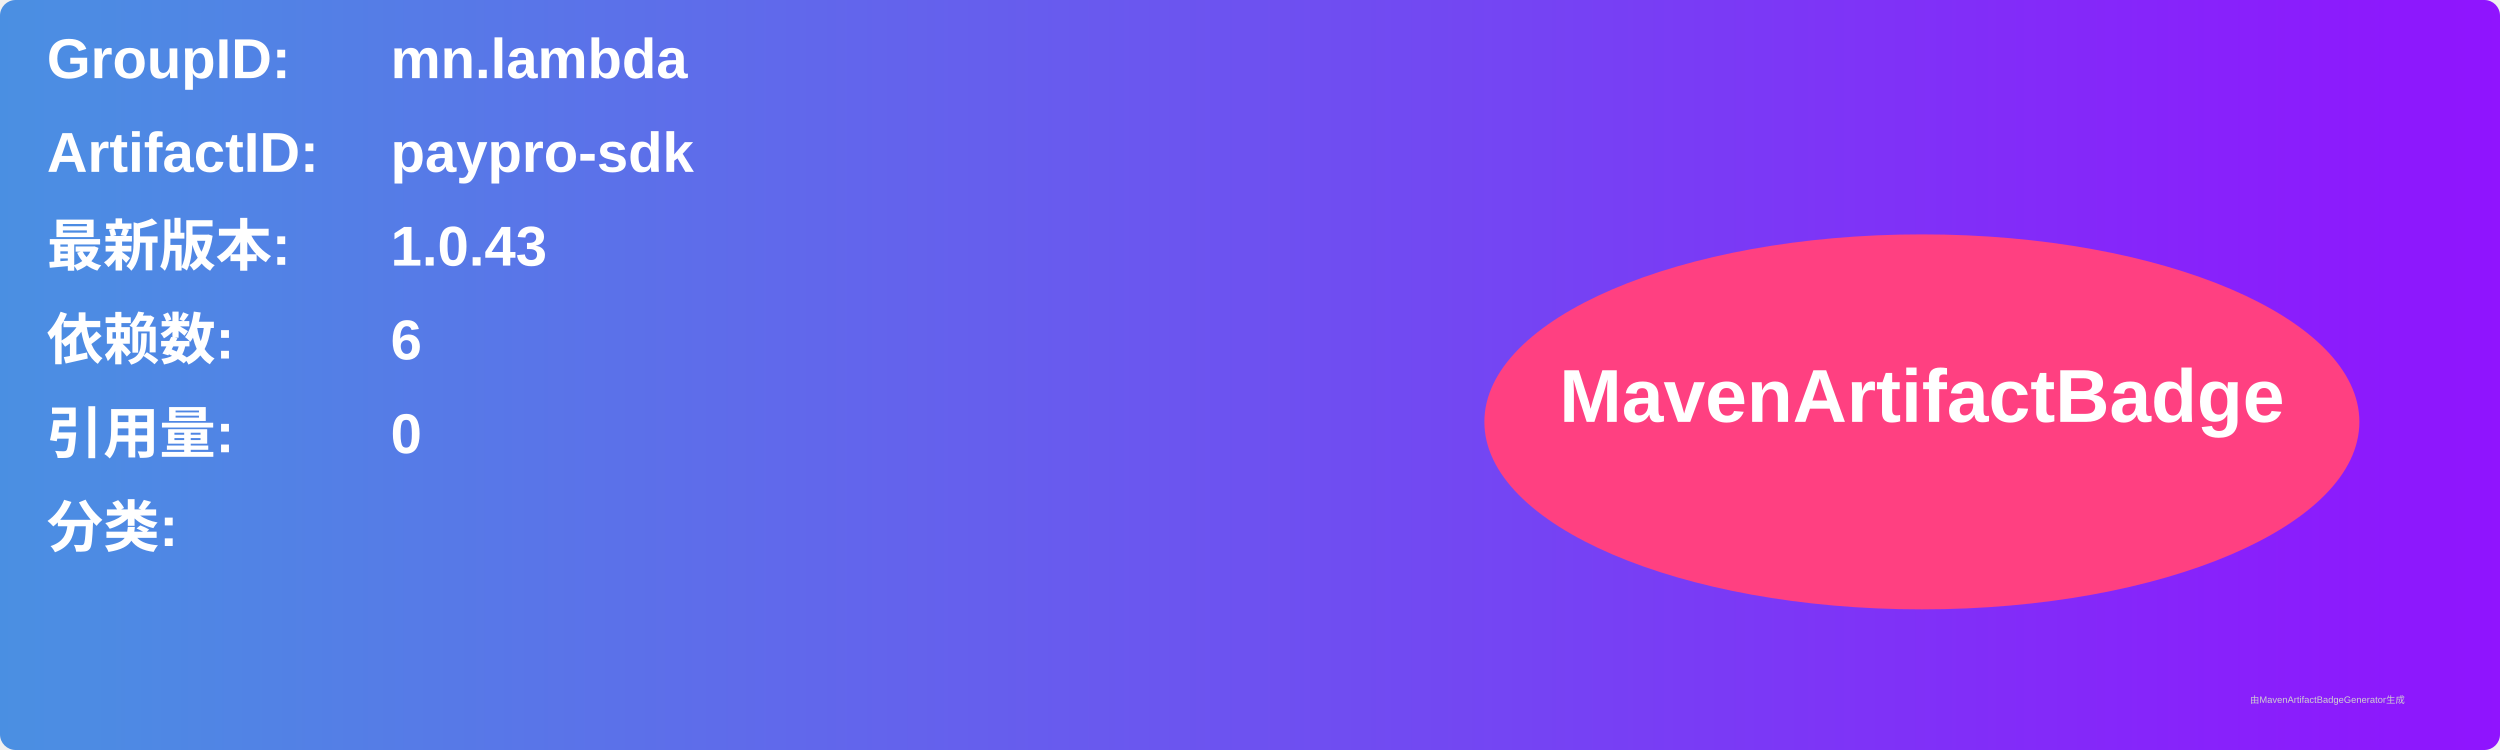
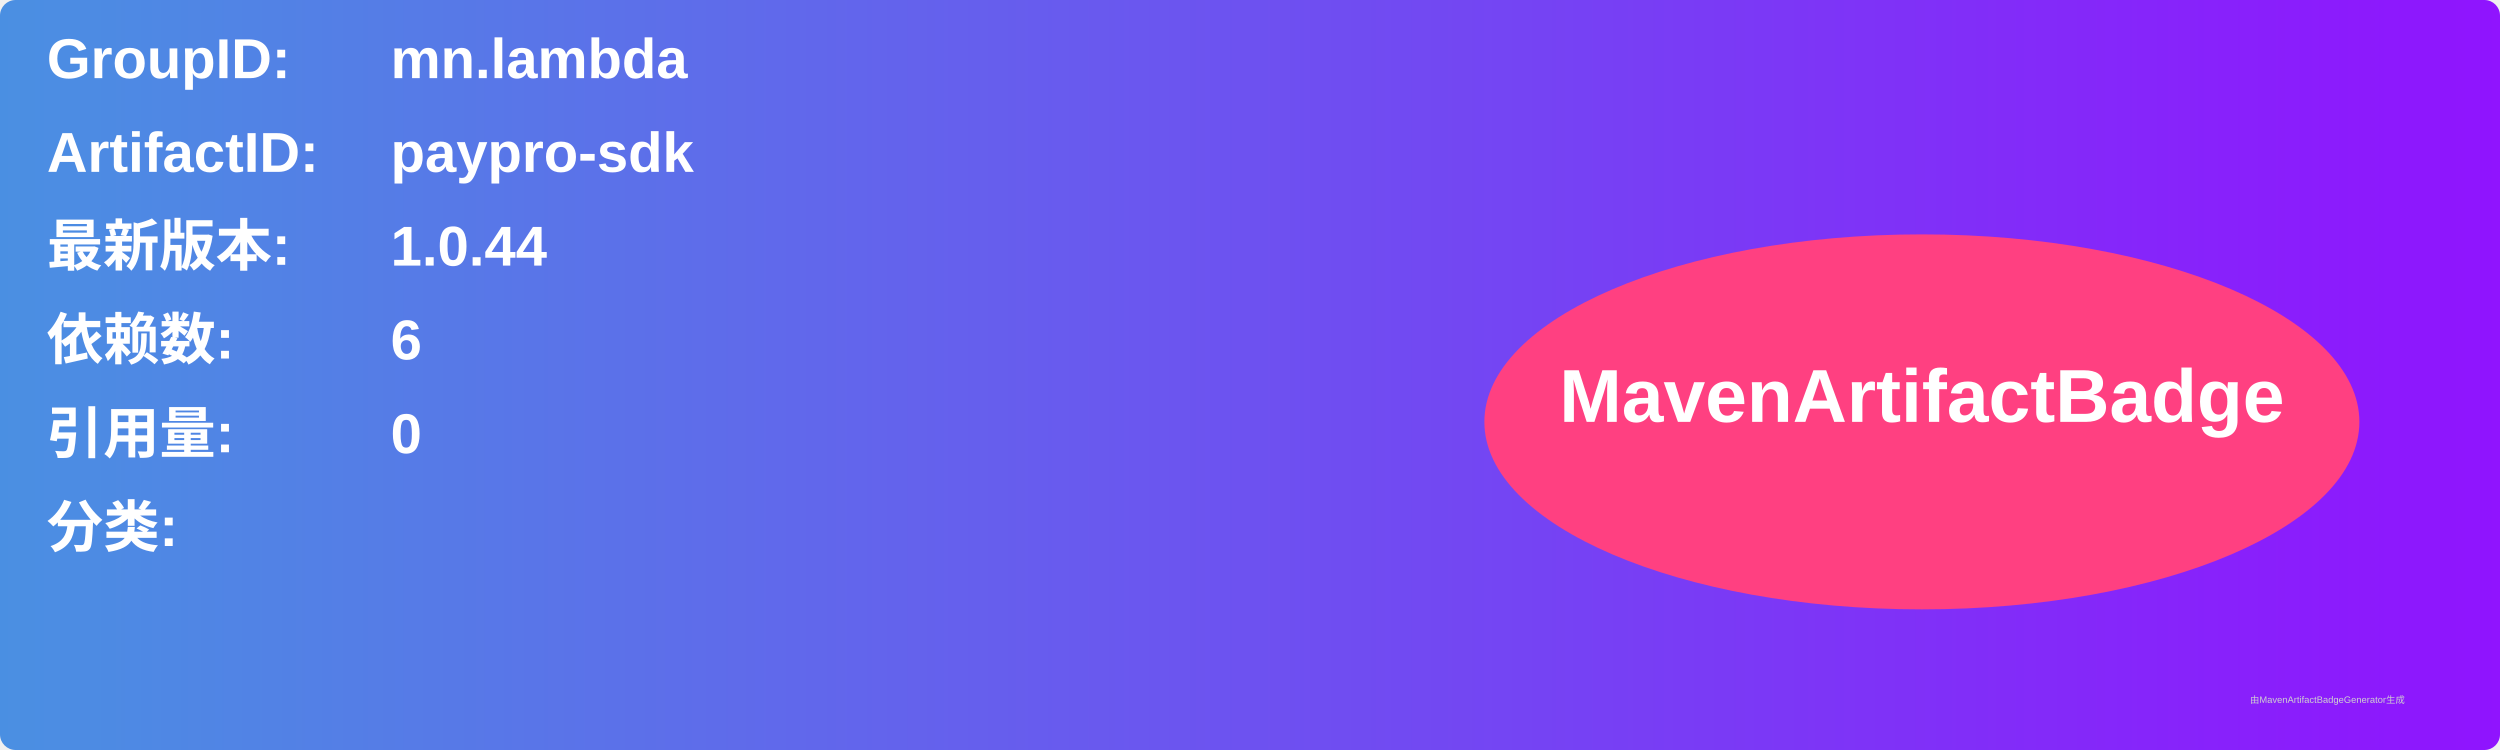
<svg xmlns="http://www.w3.org/2000/svg" width="800" height="240" viewBox="0 0 800 240">
  <linearGradient id="grad" x1="0%" y1="0%" x2="100%" y2="0%">
    <stop offset="0%" stop-color="#4a90e2" />
    <stop offset="100%" stop-color="#9013fe" />
  </linearGradient>
  <rect width="100%" height="100%" rx="5" ry="5" fill="url(#grad)" />
  <g transform="translate(15, 15)">
    <text x="0" y="10" font-family="Arial" font-size="18" fill="white" font-weight="bold" width="260">GroupID:</text>
    <text x="110" y="10" font-family="Arial" font-size="18" fill="white" font-weight="bold" width="460">mn.lambda</text>
    <text x="0" y="40" font-family="Arial" font-size="18" fill="white" font-weight="bold" width="260">ArtifactID:</text>
    <text x="110" y="40" font-family="Arial" font-size="18" fill="white" font-weight="bold" width="460">paypro-sdk</text>
    <text x="0" y="70" font-family="Arial" font-size="18" fill="white" font-weight="bold">最新版本:</text>
    <text x="110" y="70" font-family="Arial" font-size="18" fill="white" font-weight="bold">
-       <tspan font-weight="bold">1.0.43</tspan>
+       <tspan font-weight="bold">1.0.44</tspan>
    </text>
    <text x="0" y="100" font-family="Arial" font-size="18" fill="white" font-weight="bold">依赖数: </text>
    <text x="110" y="100" font-family="Arial" font-size="18" fill="white">
      <tspan font-weight="bold">6</tspan>
    </text>
    <text x="0" y="130" font-family="Arial" font-size="18" fill="white" font-weight="bold">引用量: </text>
    <text x="110" y="130" font-family="Arial" font-size="18" fill="white">
      <tspan font-weight="bold">0</tspan>
    </text>
    <text x="0" y="160" font-family="Arial" font-size="18" fill="white" font-weight="bold">分类:</text>
    <text x="10" y="190" font-family="Arial" font-size="10" fill="white">
      <tspan font-weight="bold" />
    </text>
    <ellipse cx="600" cy="120" rx="140" ry="60" fill="#ff4081" />
    <text x="600" y="120" text-anchor="middle" font-family="Arial" font-size="24" fill="white" font-weight="bold">MavenArtifactBadge</text>
  </g>
  <text x="720" y="225" font-family="Arial" font-size="3" fill="#d0d0d0">由MavenArtifactBadgeGenerator生成</text>
</svg>
